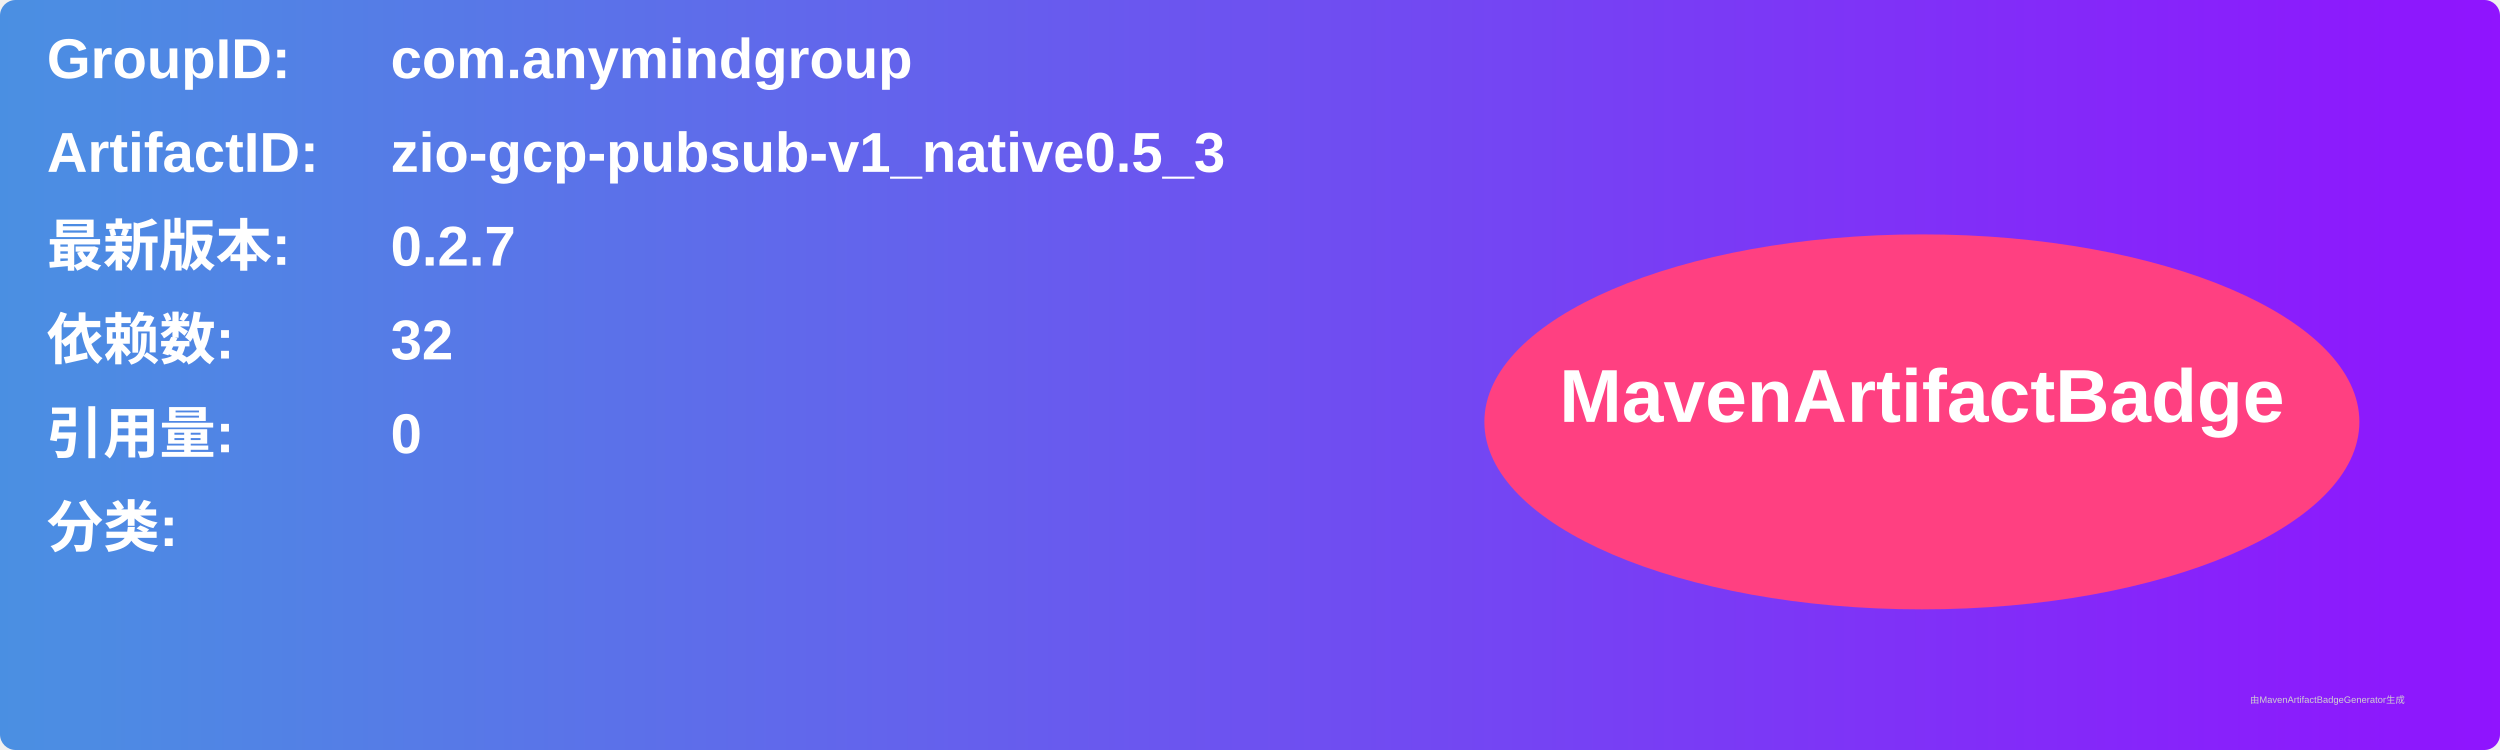
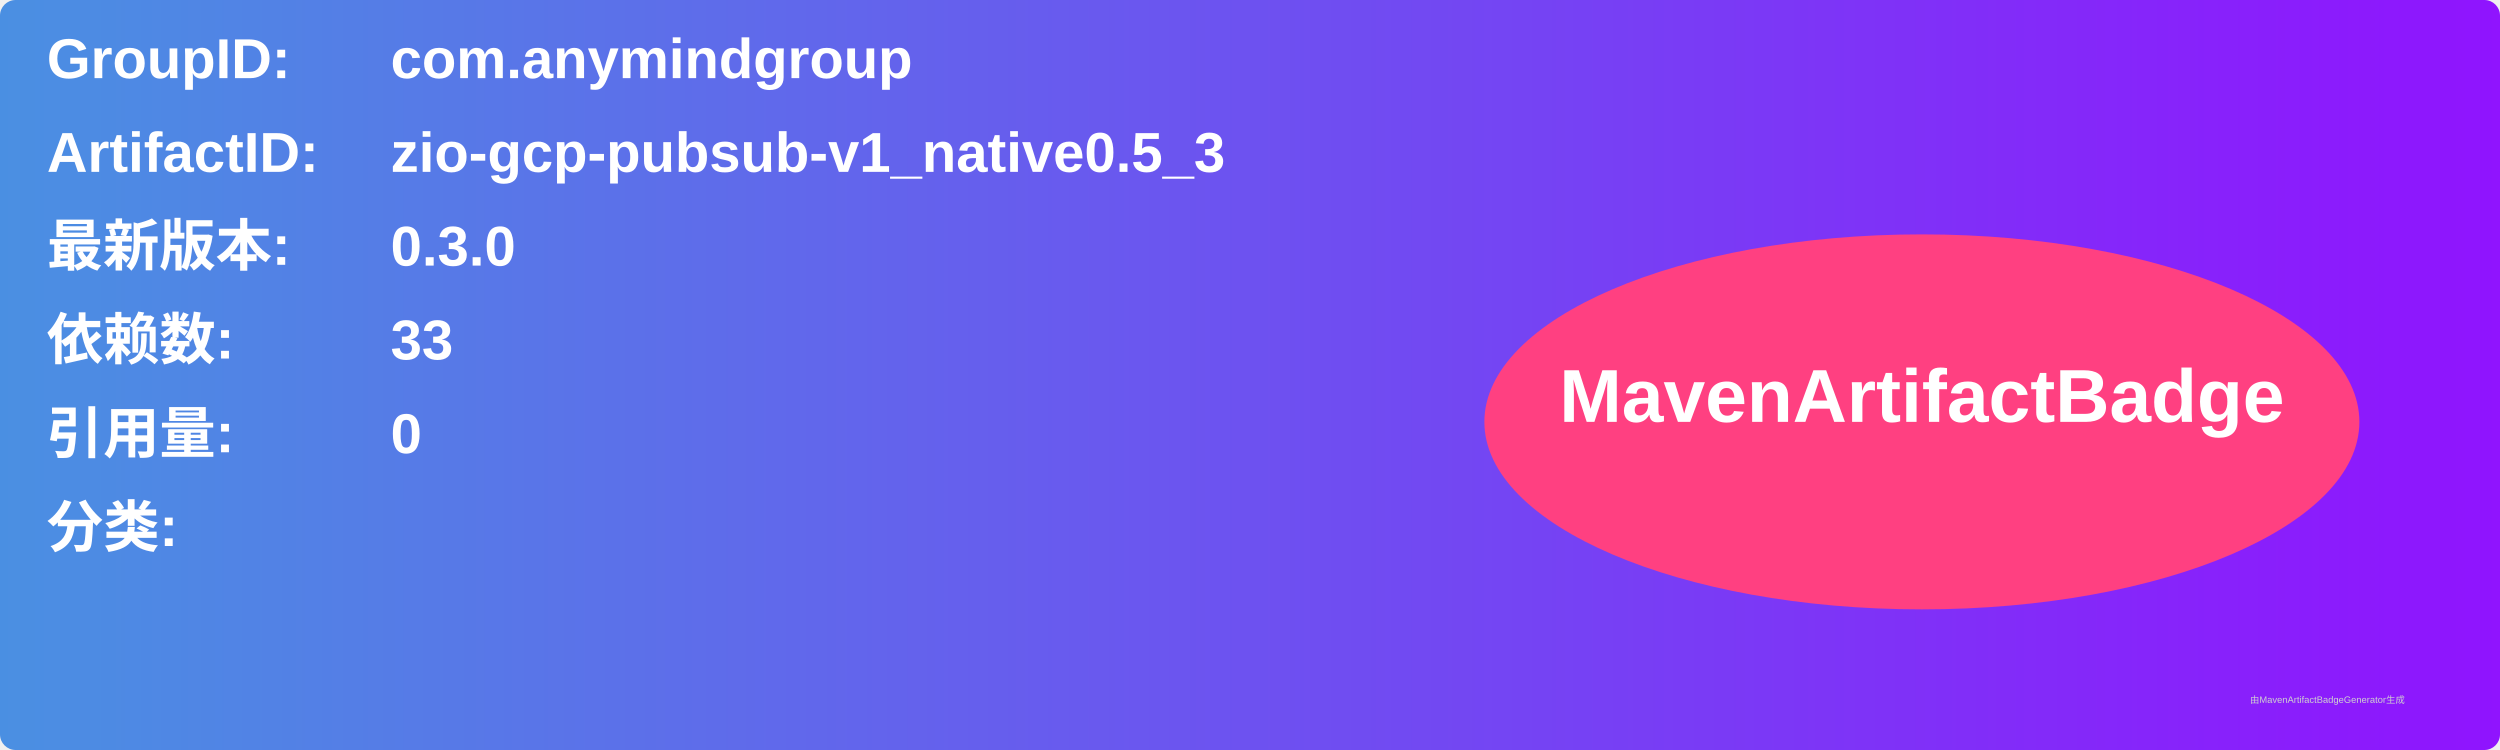
<svg xmlns="http://www.w3.org/2000/svg" width="800" height="240" viewBox="0 0 800 240">
  <linearGradient id="grad" x1="0%" y1="0%" x2="100%" y2="0%">
    <stop offset="0%" stop-color="#4a90e2" />
    <stop offset="100%" stop-color="#9013fe" />
  </linearGradient>
  <rect width="100%" height="100%" rx="5" ry="5" fill="url(#grad)" />
  <g transform="translate(15, 15)">
    <text x="0" y="10" font-family="Arial" font-size="18" fill="white" font-weight="bold" width="260">GroupID:</text>
    <text x="110" y="10" font-family="Arial" font-size="18" fill="white" font-weight="bold" width="460">com.anymindgroup</text>
    <text x="0" y="40" font-family="Arial" font-size="18" fill="white" font-weight="bold" width="260">ArtifactID:</text>
    <text x="110" y="40" font-family="Arial" font-size="18" fill="white" font-weight="bold" width="460">zio-gcp-pubsub-v1_native0.5_3</text>
    <text x="0" y="70" font-family="Arial" font-size="18" fill="white" font-weight="bold">最新版本:</text>
    <text x="110" y="70" font-family="Arial" font-size="18" fill="white" font-weight="bold">
-       <tspan font-weight="bold">0.2.7</tspan>
+       <tspan font-weight="bold">0.3.0</tspan>
    </text>
    <text x="0" y="100" font-family="Arial" font-size="18" fill="white" font-weight="bold">依赖数: </text>
    <text x="110" y="100" font-family="Arial" font-size="18" fill="white">
-       <tspan font-weight="bold">32</tspan>
+       <tspan font-weight="bold">33</tspan>
    </text>
    <text x="0" y="130" font-family="Arial" font-size="18" fill="white" font-weight="bold">引用量: </text>
    <text x="110" y="130" font-family="Arial" font-size="18" fill="white">
      <tspan font-weight="bold">0</tspan>
    </text>
    <text x="0" y="160" font-family="Arial" font-size="18" fill="white" font-weight="bold">分类:</text>
    <text x="10" y="190" font-family="Arial" font-size="10" fill="white">
      <tspan font-weight="bold" />
    </text>
    <ellipse cx="600" cy="120" rx="140" ry="60" fill="#ff4081" />
    <text x="600" y="120" text-anchor="middle" font-family="Arial" font-size="24" fill="white" font-weight="bold">MavenArtifactBadge</text>
  </g>
  <text x="720" y="225" font-family="Arial" font-size="3" fill="#d0d0d0">由MavenArtifactBadgeGenerator生成</text>
</svg>
